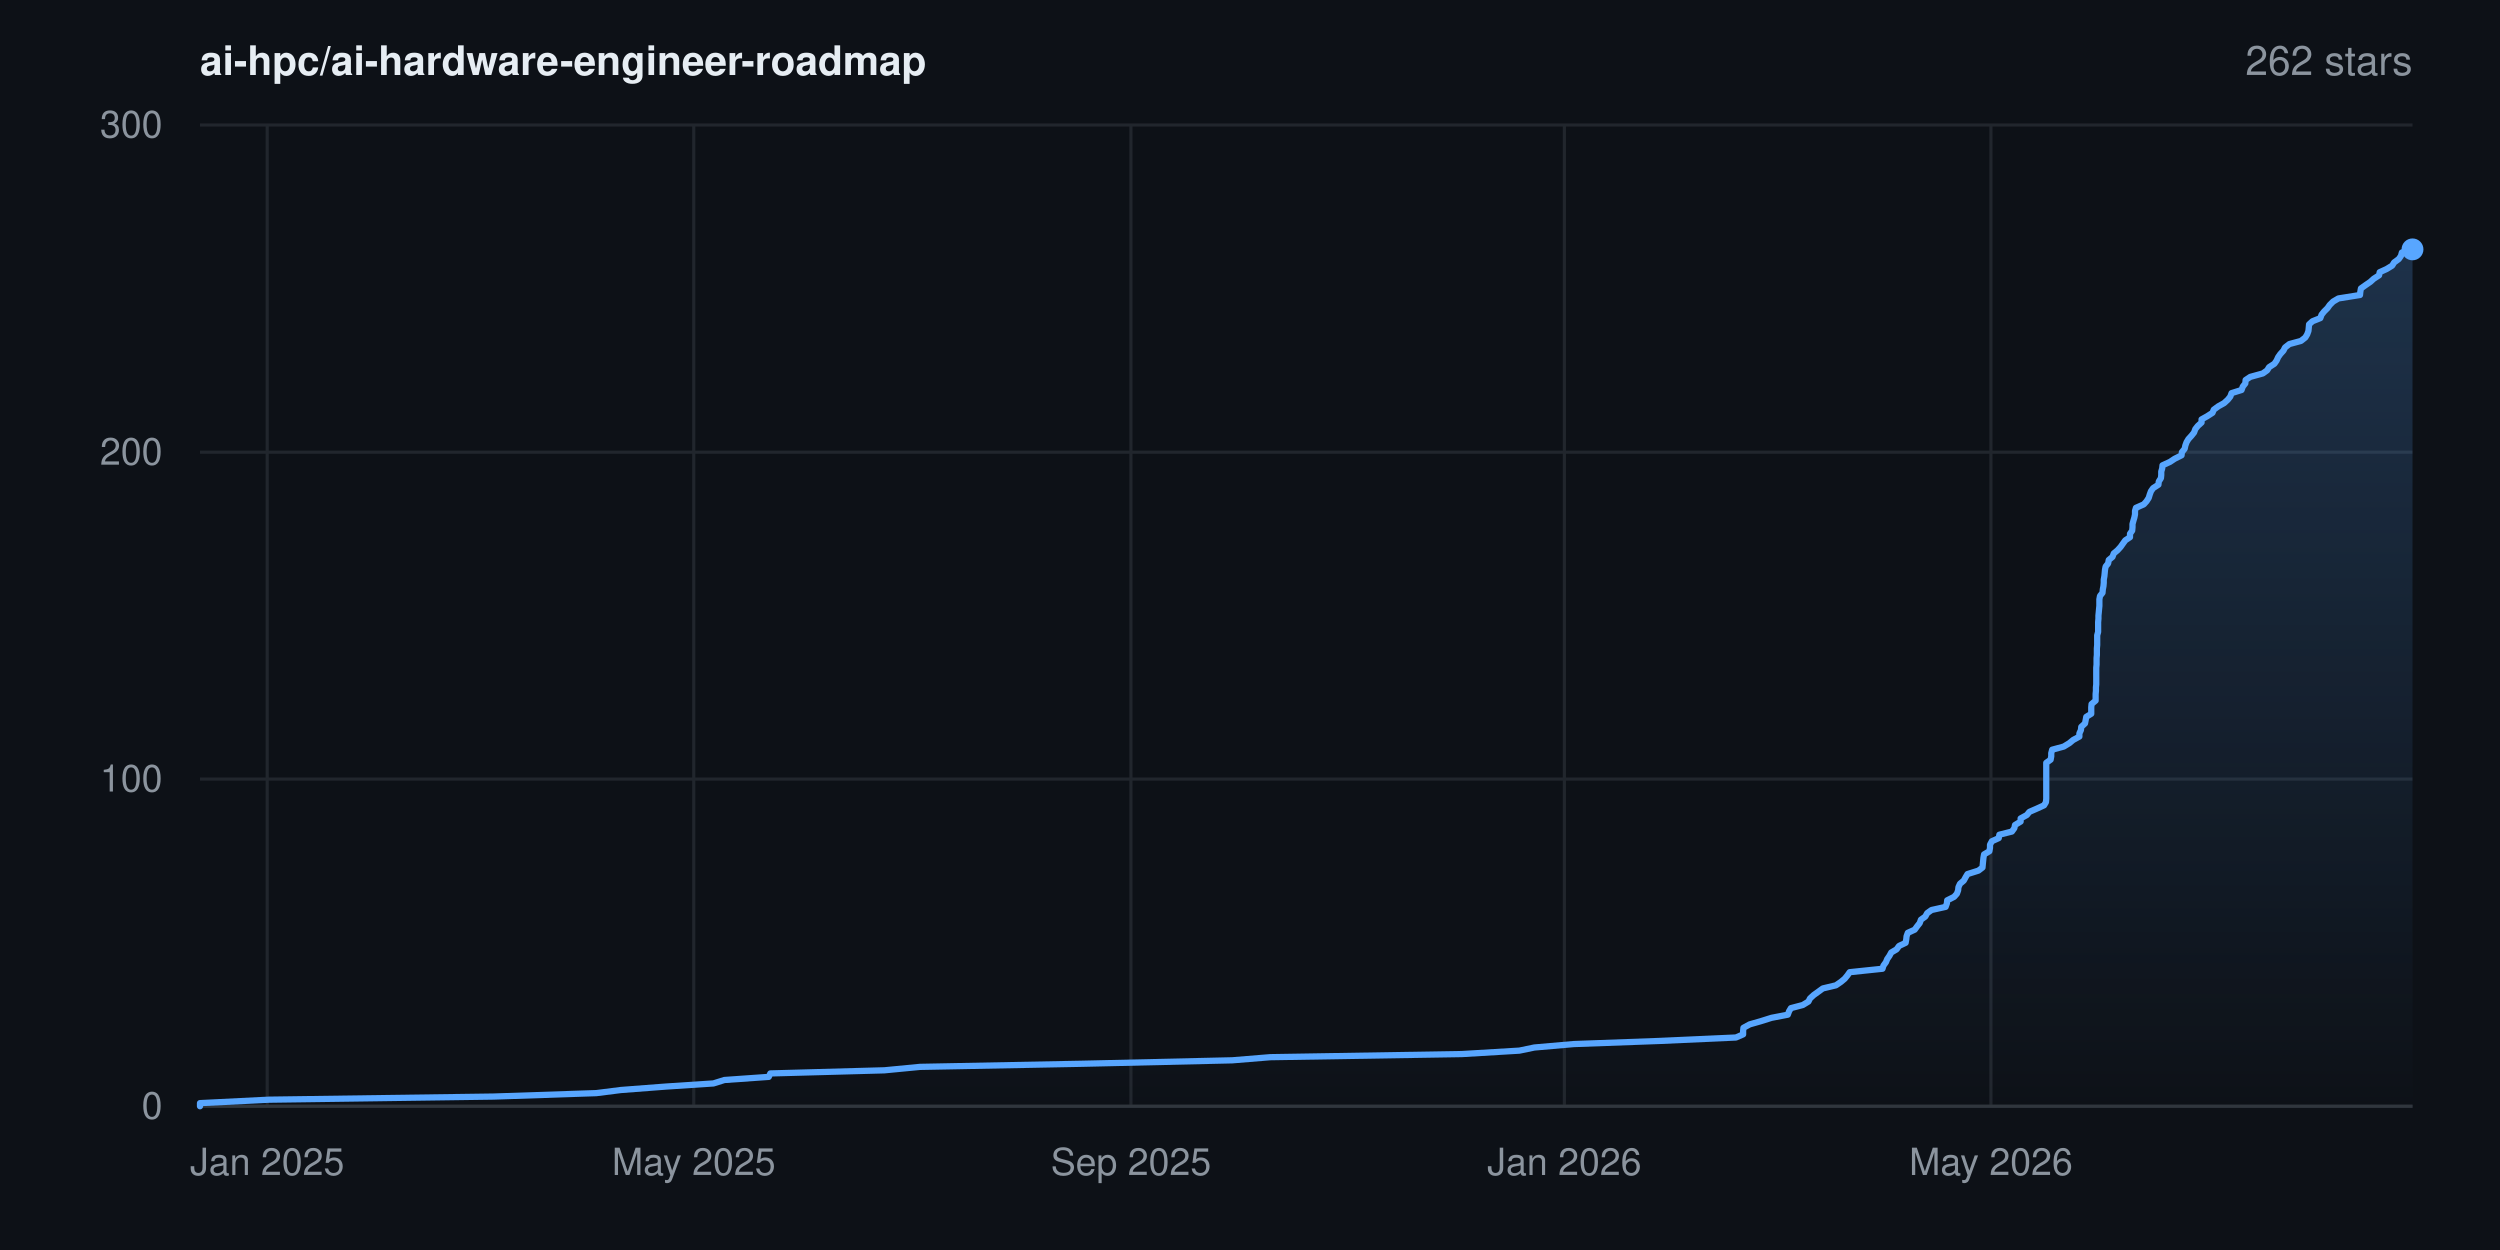
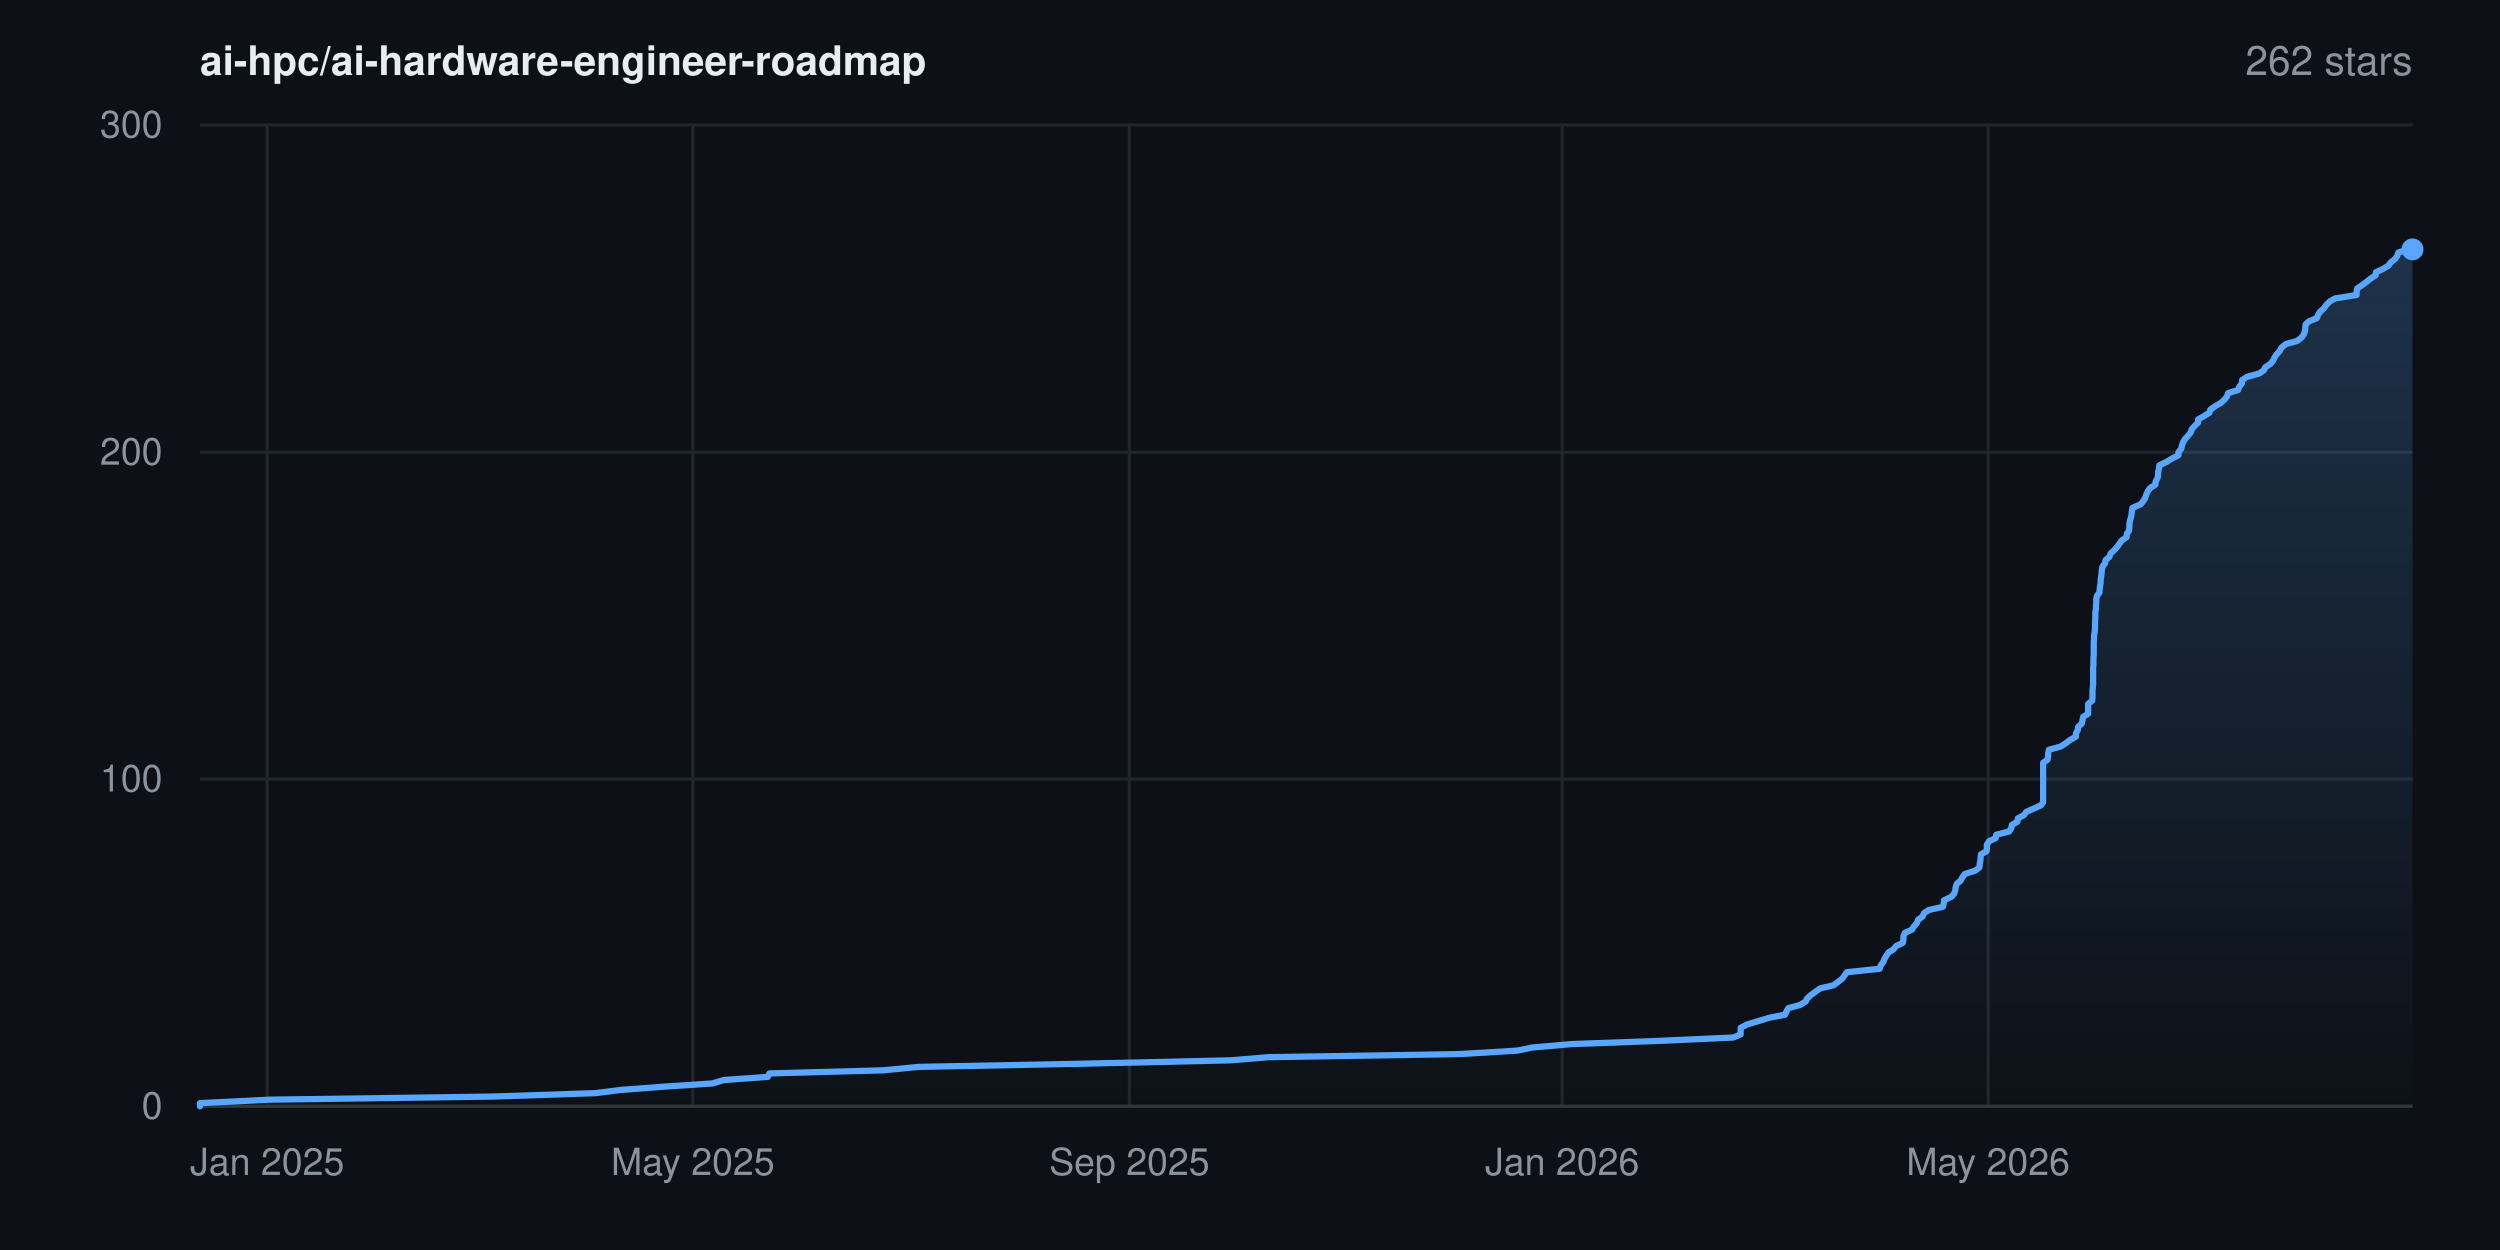
<svg xmlns="http://www.w3.org/2000/svg" width="800" height="400" viewBox="0 0 800 400" font-family="-apple-system,BlinkMacSystemFont,'Segoe UI',Helvetica,Arial,sans-serif" role="img" aria-label="Star history for ai-hpc/ai-hardware-engineer-roadmap: 262 stars">
  <rect width="800" height="400" fill="#0d1117" />
  <defs>
    <linearGradient id="area" x1="0" y1="0" x2="0" y2="1">
      <stop offset="0%" stop-color="#58a6ff" stop-opacity="0.22" />
      <stop offset="100%" stop-color="#58a6ff" stop-opacity="0" />
    </linearGradient>
  </defs>
  <line x1="64" y1="354.0" x2="772" y2="354.0" stroke="#21262d" stroke-width="1" />
  <text x="52" y="358.0" text-anchor="end" font-size="12" fill="#8b949e">0</text>
  <line x1="64" y1="249.3" x2="772" y2="249.3" stroke="#21262d" stroke-width="1" />
  <text x="52" y="253.3" text-anchor="end" font-size="12" fill="#8b949e">100</text>
  <line x1="64" y1="144.7" x2="772" y2="144.7" stroke="#21262d" stroke-width="1" />
  <text x="52" y="148.7" text-anchor="end" font-size="12" fill="#8b949e">200</text>
  <line x1="64" y1="40.0" x2="772" y2="40.0" stroke="#21262d" stroke-width="1" />
  <text x="52" y="44.0" text-anchor="end" font-size="12" fill="#8b949e">300</text>
  <line x1="85.5" y1="40" x2="85.5" y2="354" stroke="#21262d" stroke-width="1" />
  <text x="85.5" y="376" text-anchor="middle" font-size="12" fill="#8b949e">Jan 2025</text>
-   <line x1="222.0" y1="40" x2="222.0" y2="354" stroke="#21262d" stroke-width="1" />
-   <text x="222.0" y="376" text-anchor="middle" font-size="12" fill="#8b949e">May 2025</text>
-   <line x1="361.9" y1="40" x2="361.9" y2="354" stroke="#21262d" stroke-width="1" />
-   <text x="361.9" y="376" text-anchor="middle" font-size="12" fill="#8b949e">Sep 2025</text>
-   <line x1="500.6" y1="40" x2="500.6" y2="354" stroke="#21262d" stroke-width="1" />
-   <text x="500.6" y="376" text-anchor="middle" font-size="12" fill="#8b949e">Jan 2026</text>
-   <line x1="637.1" y1="40" x2="637.1" y2="354" stroke="#21262d" stroke-width="1" />
-   <text x="637.1" y="376" text-anchor="middle" font-size="12" fill="#8b949e">May 2026</text>
+   <line x1="221.7" y1="40" x2="221.7" y2="354" stroke="#21262d" stroke-width="1" />
+   <text x="221.7" y="376" text-anchor="middle" font-size="12" fill="#8b949e">May 2025</text>
+   <line x1="361.4" y1="40" x2="361.4" y2="354" stroke="#21262d" stroke-width="1" />
+   <text x="361.4" y="376" text-anchor="middle" font-size="12" fill="#8b949e">Sep 2025</text>
+   <line x1="499.9" y1="40" x2="499.9" y2="354" stroke="#21262d" stroke-width="1" />
+   <text x="499.9" y="376" text-anchor="middle" font-size="12" fill="#8b949e">Jan 2026</text>
+   <line x1="636.2" y1="40" x2="636.2" y2="354" stroke="#21262d" stroke-width="1" />
+   <text x="636.2" y="376" text-anchor="middle" font-size="12" fill="#8b949e">May 2026</text>
  <line x1="64" y1="354" x2="772" y2="354" stroke="#30363d" stroke-width="1" />
-   <polygon points="64.0,354.0 64.0,354.0 64.0,353.0 86.1,351.9 157.9,350.9 190.8,349.8 198.7,348.8 213.1,347.7 228.3,346.7 231.8,345.6 246.0,344.6 246.5,343.5 283.0,342.5 294.4,341.4 346.4,340.4 394.3,339.3 406.5,338.3 467.8,337.3 486.2,336.2 491.0,335.2 503.6,334.1 531.1,333.1 555.5,332.0 557.8,331.0 557.8,329.9 557.9,328.9 559.9,327.8 563.4,326.8 566.9,325.7 572.1,324.7 572.5,323.6 573.1,322.6 576.9,321.6 578.7,320.5 579.2,319.5 580.4,318.4 581.8,317.4 583.3,316.3 587.5,315.3 589.1,314.2 590.3,313.2 591.2,312.1 591.9,311.1 602.4,310.0 602.7,309.0 603.5,307.9 603.9,306.9 604.6,305.9 605.2,304.8 606.9,303.8 607.7,302.7 609.8,301.7 610.0,300.6 610.1,299.6 610.5,298.5 612.7,297.5 613.5,296.4 614.3,295.4 614.7,294.3 616.1,293.3 616.7,292.2 618.1,291.2 622.6,290.2 623.0,289.1 623.1,288.1 625.3,287.0 626.2,286.0 626.6,284.9 626.7,283.9 627.2,282.8 628.4,281.8 629.0,280.7 629.6,279.7 633.1,278.6 634.4,277.6 634.5,276.5 634.6,275.5 634.7,274.5 634.9,273.4 636.6,272.4 636.8,271.3 636.8,270.3 637.4,269.2 639.6,268.2 639.8,267.1 643.8,266.1 644.6,265.0 644.8,264.0 646.6,262.9 646.6,261.9 648.6,260.8 649.4,259.8 651.7,258.8 654.1,257.7 654.7,256.7 654.8,255.6 654.8,254.6 654.8,253.5 654.8,252.5 654.8,251.4 654.8,250.4 654.8,249.3 654.8,248.3 654.8,247.2 654.8,246.2 654.8,245.1 654.8,244.1 656.2,243.1 656.4,242.0 656.4,241.0 656.7,239.9 660.4,238.9 662.2,237.8 663.4,236.8 665.4,235.7 665.4,234.7 665.9,233.6 666.0,232.6 667.2,231.5 667.4,230.5 667.6,229.4 669.2,228.4 669.2,227.4 669.2,226.3 669.3,225.3 670.6,224.2 670.6,223.2 670.6,222.1 670.7,221.1 670.7,220.0 670.8,219.0 670.8,217.9 670.8,216.9 670.8,215.8 670.8,214.8 670.8,213.7 670.9,212.7 670.9,211.7 670.9,210.6 671.0,209.6 671.0,208.5 671.0,207.5 671.1,206.4 671.1,205.4 671.1,204.3 671.1,203.3 671.4,202.2 671.4,201.2 671.4,200.1 671.4,199.1 671.5,198.0 671.5,197.0 671.6,196.0 671.7,194.9 671.8,193.9 671.8,192.8 671.8,191.8 672.0,190.7 672.8,189.7 672.9,188.6 673.1,187.6 673.2,186.5 673.2,185.5 673.4,184.4 673.5,183.4 673.6,182.3 673.8,181.3 674.6,180.3 674.8,179.2 676.0,178.2 676.4,177.1 677.6,176.1 678.6,175.0 679.3,174.0 680.1,172.9 681.6,171.9 681.6,170.8 682.3,169.8 682.4,168.7 682.4,167.7 682.7,166.6 683.0,165.6 683.2,164.6 683.2,163.5 683.5,162.5 686.0,161.4 686.9,160.4 687.6,159.3 687.9,158.3 688.3,157.2 689.0,156.2 690.7,155.1 690.8,154.1 691.5,153.0 691.6,152.0 691.6,150.9 691.9,149.9 692.0,148.9 694.4,147.8 695.9,146.8 698.1,145.7 698.2,144.7 699.1,143.6 699.3,142.6 699.7,141.5 700.3,140.5 701.3,139.4 702.1,138.4 702.5,137.3 703.3,136.3 704.5,135.2 704.5,134.2 706.3,133.2 708.0,132.1 708.4,131.1 709.9,130.0 711.7,129.0 712.9,127.9 713.7,126.9 714.1,125.8 717.3,124.8 717.7,123.7 718.5,122.7 718.6,121.6 720.1,120.6 724.1,119.5 725.5,118.5 726.1,117.5 727.8,116.4 728.5,115.4 729.0,114.3 729.7,113.3 730.7,112.2 731.2,111.2 732.6,110.1 736.3,109.1 737.7,108.0 738.3,107.0 738.7,105.9 738.8,104.9 738.9,103.8 740.0,102.8 742.5,101.8 742.9,100.7 743.7,99.7 744.8,98.6 745.5,97.6 746.6,96.5 748.3,95.5 755.2,94.4 755.3,93.4 755.5,92.3 756.9,91.3 758.5,90.2 759.6,89.2 761.3,88.1 761.5,87.1 763.7,86.1 765.5,85.0 766.1,84.0 767.6,82.9 768.3,81.9 768.6,80.8 771.8,79.8 772.0,79.8 772.0,354.0" fill="url(#area)" />
-   <polyline points="64.0,354.0 64.0,353.0 86.1,351.9 157.9,350.9 190.8,349.8 198.7,348.8 213.1,347.7 228.3,346.7 231.8,345.6 246.0,344.6 246.5,343.5 283.0,342.5 294.4,341.4 346.4,340.4 394.3,339.3 406.5,338.3 467.8,337.3 486.2,336.2 491.0,335.2 503.6,334.1 531.1,333.1 555.5,332.0 557.8,331.0 557.8,329.9 557.9,328.9 559.9,327.8 563.4,326.8 566.9,325.7 572.1,324.7 572.5,323.6 573.1,322.6 576.9,321.6 578.7,320.5 579.2,319.5 580.4,318.4 581.8,317.4 583.3,316.3 587.5,315.3 589.1,314.2 590.3,313.2 591.2,312.1 591.9,311.1 602.4,310.0 602.7,309.0 603.5,307.9 603.9,306.9 604.6,305.9 605.2,304.8 606.9,303.8 607.7,302.7 609.8,301.7 610.0,300.6 610.1,299.6 610.5,298.5 612.7,297.5 613.5,296.4 614.3,295.4 614.7,294.3 616.1,293.3 616.7,292.2 618.1,291.2 622.6,290.2 623.0,289.1 623.1,288.1 625.3,287.0 626.2,286.0 626.6,284.9 626.7,283.9 627.2,282.8 628.4,281.8 629.0,280.7 629.6,279.7 633.1,278.6 634.4,277.6 634.5,276.5 634.6,275.5 634.7,274.5 634.9,273.4 636.6,272.4 636.8,271.3 636.8,270.3 637.4,269.2 639.6,268.2 639.8,267.1 643.8,266.1 644.6,265.0 644.8,264.0 646.6,262.9 646.6,261.9 648.6,260.8 649.4,259.8 651.7,258.8 654.1,257.7 654.7,256.7 654.8,255.6 654.8,254.6 654.8,253.5 654.8,252.5 654.8,251.4 654.8,250.4 654.8,249.3 654.8,248.3 654.8,247.2 654.8,246.2 654.8,245.1 654.8,244.1 656.2,243.1 656.4,242.0 656.4,241.0 656.7,239.9 660.4,238.9 662.2,237.8 663.4,236.8 665.4,235.7 665.4,234.7 665.9,233.6 666.0,232.6 667.2,231.5 667.4,230.5 667.6,229.4 669.2,228.4 669.2,227.4 669.2,226.3 669.3,225.3 670.6,224.2 670.6,223.2 670.6,222.1 670.7,221.1 670.7,220.0 670.8,219.0 670.8,217.9 670.8,216.9 670.8,215.8 670.8,214.8 670.8,213.7 670.9,212.7 670.9,211.7 670.9,210.6 671.0,209.6 671.0,208.5 671.0,207.5 671.1,206.4 671.1,205.4 671.1,204.3 671.1,203.3 671.4,202.2 671.4,201.2 671.4,200.1 671.4,199.1 671.5,198.0 671.5,197.0 671.6,196.0 671.7,194.9 671.8,193.9 671.8,192.8 671.8,191.8 672.0,190.7 672.8,189.7 672.9,188.6 673.1,187.6 673.2,186.5 673.2,185.5 673.4,184.4 673.5,183.4 673.6,182.3 673.8,181.3 674.6,180.3 674.8,179.2 676.0,178.2 676.4,177.1 677.6,176.1 678.6,175.0 679.3,174.0 680.1,172.9 681.6,171.9 681.6,170.8 682.3,169.8 682.4,168.7 682.4,167.7 682.7,166.6 683.0,165.6 683.2,164.6 683.2,163.5 683.5,162.5 686.0,161.4 686.9,160.4 687.6,159.3 687.9,158.3 688.3,157.2 689.0,156.2 690.7,155.1 690.8,154.1 691.5,153.0 691.6,152.0 691.6,150.9 691.9,149.9 692.0,148.9 694.4,147.8 695.9,146.8 698.1,145.7 698.2,144.7 699.1,143.6 699.3,142.6 699.7,141.5 700.3,140.5 701.3,139.4 702.1,138.4 702.5,137.3 703.3,136.3 704.5,135.2 704.5,134.2 706.3,133.2 708.0,132.1 708.4,131.1 709.9,130.0 711.7,129.0 712.9,127.9 713.7,126.9 714.1,125.8 717.3,124.8 717.7,123.7 718.5,122.7 718.6,121.6 720.1,120.6 724.1,119.5 725.5,118.5 726.1,117.5 727.8,116.4 728.5,115.4 729.0,114.3 729.7,113.3 730.7,112.2 731.2,111.2 732.6,110.1 736.3,109.1 737.7,108.0 738.3,107.0 738.7,105.9 738.8,104.9 738.9,103.8 740.0,102.8 742.5,101.8 742.9,100.7 743.7,99.7 744.8,98.6 745.5,97.6 746.6,96.5 748.3,95.5 755.2,94.4 755.3,93.4 755.5,92.3 756.9,91.3 758.5,90.2 759.6,89.2 761.3,88.1 761.5,87.1 763.7,86.1 765.5,85.0 766.1,84.0 767.6,82.9 768.3,81.9 768.6,80.8 771.8,79.8 772.0,79.8" fill="none" stroke="#58a6ff" stroke-width="2" stroke-linejoin="round" stroke-linecap="round" />
+   <polygon points="64.0,354.0 64.0,354.0 64.0,353.0 86.1,351.9 157.7,350.9 190.6,349.8 198.4,348.8 212.8,347.7 228.0,346.7 231.6,345.6 245.7,344.6 246.2,343.5 282.6,342.5 294.0,341.4 345.9,340.4 393.8,339.3 405.9,338.3 467.1,337.3 485.5,336.2 490.3,335.2 502.9,334.1 530.4,333.1 554.7,332.0 557.0,331.0 557.0,329.9 557.0,328.9 559.1,327.8 562.5,326.8 566.1,325.7 571.2,324.7 571.7,323.6 572.3,322.6 576.0,321.6 577.8,320.5 578.3,319.5 579.5,318.4 580.9,317.4 582.4,316.3 586.7,315.3 588.2,314.2 589.5,313.2 590.3,312.1 591.0,311.1 601.5,310.0 601.8,309.0 602.6,307.9 603.0,306.9 603.6,305.9 604.3,304.8 605.9,303.8 606.8,302.7 608.9,301.7 609.1,300.6 609.1,299.6 609.6,298.5 611.8,297.5 612.5,296.4 613.4,295.4 613.8,294.3 615.2,293.3 615.7,292.2 617.2,291.2 621.7,290.2 622.0,289.1 622.1,288.1 624.4,287.0 625.3,286.0 625.7,284.9 625.8,283.9 626.2,282.8 627.4,281.8 628.0,280.7 628.7,279.7 632.1,278.6 633.4,277.6 633.5,276.5 633.7,275.5 633.8,274.5 633.9,273.4 635.7,272.4 635.8,271.3 635.8,270.3 636.5,269.2 638.6,268.2 638.8,267.1 642.9,266.1 643.6,265.0 643.8,264.0 645.6,262.9 645.7,261.9 647.7,260.8 648.4,259.8 650.7,258.8 653.1,257.7 653.8,256.7 653.8,255.6 653.8,254.6 653.8,253.5 653.8,252.5 653.8,251.4 653.8,250.4 653.8,249.3 653.8,248.3 653.8,247.2 653.8,246.2 653.8,245.1 653.8,244.1 655.2,243.1 655.4,242.0 655.4,241.0 655.7,239.9 659.4,238.9 661.1,237.8 662.4,236.8 664.3,235.7 664.3,234.7 664.9,233.6 665.0,232.6 666.2,231.5 666.4,230.5 666.6,229.4 668.2,228.4 668.2,227.4 668.2,226.3 668.2,225.3 669.5,224.2 669.6,223.2 669.6,222.1 669.6,221.1 669.7,220.0 669.8,219.0 669.8,217.9 669.8,216.9 669.8,215.8 669.8,214.8 669.8,213.7 669.9,212.7 669.9,211.7 669.9,210.6 670.0,209.6 670.0,208.5 670.0,207.5 670.0,206.4 670.0,205.4 670.1,204.3 670.1,203.3 670.3,202.2 670.4,201.2 670.4,200.1 670.4,199.1 670.5,198.0 670.5,197.0 670.5,196.0 670.7,194.9 670.7,193.9 670.8,192.8 670.8,191.8 671.0,190.7 671.8,189.7 671.9,188.6 672.0,187.6 672.2,186.5 672.2,185.5 672.4,184.4 672.5,183.4 672.6,182.3 672.8,181.3 673.6,180.3 673.8,179.2 675.0,178.2 675.4,177.1 676.5,176.1 677.5,175.0 678.2,174.0 679.0,172.9 680.5,171.9 680.6,170.8 681.3,169.8 681.4,168.7 681.4,167.7 681.6,166.6 681.9,165.6 682.1,164.6 682.2,163.5 682.4,162.5 685.0,161.4 685.8,160.4 686.5,159.3 686.8,158.3 687.3,157.2 688.0,156.2 689.7,155.1 689.8,154.1 690.4,153.0 690.6,152.0 690.6,150.9 690.9,149.9 691.0,148.9 693.3,147.8 694.9,146.8 697.1,145.7 697.1,144.7 698.0,143.6 698.2,142.6 698.6,141.5 699.2,140.5 700.2,139.4 701.0,138.4 701.4,137.3 702.3,136.3 703.4,135.2 703.4,134.2 705.2,133.2 707.0,132.1 707.3,131.1 708.8,130.0 710.6,129.0 711.8,127.9 712.6,126.9 713.0,125.8 716.2,124.8 716.6,123.7 717.4,122.7 717.5,121.6 719.0,120.6 723.0,119.5 724.4,118.5 724.9,117.5 726.6,116.4 727.4,115.4 727.9,114.3 728.6,113.3 729.6,112.2 730.1,111.2 731.5,110.1 735.1,109.1 736.5,108.0 737.2,107.0 737.6,105.9 737.7,104.9 737.8,103.8 738.9,102.8 741.4,101.8 741.8,100.7 742.5,99.7 743.7,98.6 744.4,97.6 745.5,96.5 747.2,95.5 754.1,94.4 754.1,93.4 754.3,92.3 755.8,91.3 757.3,90.2 758.5,89.2 760.2,88.1 760.3,87.1 762.5,86.1 764.3,85.0 765.0,84.0 766.4,82.9 767.1,81.9 767.5,80.8 770.6,79.8 772.0,79.8 772.0,354.0" fill="url(#area)" />
+   <polyline points="64.0,354.0 64.0,353.0 86.1,351.9 157.7,350.9 190.6,349.8 198.4,348.8 212.8,347.7 228.0,346.7 231.6,345.6 245.7,344.6 246.2,343.5 282.6,342.5 294.0,341.4 345.9,340.4 393.8,339.3 405.9,338.3 467.1,337.3 485.5,336.2 490.3,335.2 502.9,334.1 530.4,333.1 554.7,332.0 557.0,331.0 557.0,329.9 557.0,328.9 559.1,327.8 562.5,326.8 566.1,325.7 571.2,324.7 571.7,323.6 572.3,322.6 576.0,321.6 577.8,320.5 578.3,319.5 579.5,318.4 580.9,317.4 582.4,316.3 586.7,315.3 588.2,314.2 589.5,313.2 590.3,312.1 591.0,311.1 601.5,310.0 601.8,309.0 602.6,307.9 603.0,306.9 603.6,305.9 604.3,304.8 605.9,303.8 606.8,302.7 608.9,301.7 609.1,300.6 609.1,299.6 609.6,298.5 611.8,297.5 612.5,296.4 613.4,295.4 613.8,294.3 615.2,293.3 615.7,292.2 617.2,291.2 621.7,290.2 622.0,289.1 622.1,288.1 624.4,287.0 625.3,286.0 625.7,284.9 625.8,283.9 626.2,282.8 627.4,281.8 628.0,280.7 628.7,279.7 632.1,278.6 633.4,277.6 633.5,276.5 633.7,275.5 633.8,274.5 633.9,273.4 635.7,272.4 635.8,271.3 635.8,270.3 636.5,269.2 638.6,268.2 638.8,267.1 642.9,266.1 643.6,265.0 643.8,264.0 645.6,262.9 645.7,261.9 647.7,260.8 648.4,259.8 650.7,258.8 653.1,257.7 653.8,256.7 653.8,255.6 653.8,254.6 653.8,253.5 653.8,252.5 653.8,251.4 653.8,250.4 653.8,249.3 653.8,248.3 653.8,247.2 653.8,246.2 653.8,245.1 653.8,244.1 655.2,243.1 655.4,242.0 655.4,241.0 655.7,239.9 659.4,238.9 661.1,237.8 662.4,236.8 664.3,235.7 664.3,234.7 664.9,233.6 665.0,232.6 666.2,231.5 666.4,230.5 666.6,229.4 668.2,228.4 668.2,227.4 668.2,226.3 668.2,225.3 669.5,224.2 669.6,223.2 669.6,222.1 669.6,221.1 669.7,220.0 669.8,219.0 669.8,217.9 669.8,216.9 669.8,215.8 669.8,214.8 669.8,213.7 669.9,212.7 669.9,211.7 669.9,210.6 670.0,209.6 670.0,208.5 670.0,207.5 670.0,206.4 670.0,205.4 670.1,204.3 670.1,203.3 670.3,202.2 670.4,201.2 670.4,200.1 670.4,199.1 670.5,198.0 670.5,197.0 670.5,196.0 670.7,194.9 670.7,193.9 670.8,192.8 670.8,191.8 671.0,190.7 671.8,189.7 671.9,188.6 672.0,187.6 672.2,186.5 672.2,185.5 672.4,184.4 672.5,183.4 672.6,182.3 672.8,181.3 673.6,180.3 673.8,179.2 675.0,178.2 675.4,177.1 676.5,176.1 677.5,175.0 678.2,174.0 679.0,172.9 680.5,171.9 680.6,170.8 681.3,169.8 681.4,168.7 681.4,167.7 681.6,166.6 681.9,165.6 682.1,164.6 682.2,163.5 682.4,162.5 685.0,161.4 685.8,160.4 686.5,159.3 686.8,158.3 687.3,157.2 688.0,156.2 689.7,155.1 689.8,154.1 690.4,153.0 690.6,152.0 690.6,150.9 690.9,149.9 691.0,148.9 693.3,147.8 694.9,146.8 697.1,145.7 697.1,144.7 698.0,143.6 698.2,142.6 698.6,141.5 699.2,140.5 700.2,139.4 701.0,138.4 701.4,137.3 702.3,136.3 703.4,135.2 703.4,134.2 705.2,133.2 707.0,132.1 707.3,131.1 708.8,130.0 710.6,129.0 711.8,127.9 712.6,126.9 713.0,125.8 716.2,124.8 716.6,123.7 717.4,122.7 717.5,121.6 719.0,120.6 723.0,119.5 724.4,118.5 724.9,117.5 726.6,116.4 727.4,115.4 727.9,114.3 728.6,113.3 729.6,112.2 730.1,111.2 731.5,110.1 735.1,109.1 736.5,108.0 737.2,107.0 737.6,105.9 737.7,104.9 737.8,103.8 738.9,102.8 741.4,101.8 741.8,100.7 742.5,99.7 743.7,98.6 744.4,97.6 745.5,96.5 747.2,95.5 754.1,94.4 754.1,93.4 754.3,92.3 755.8,91.3 757.3,90.2 758.5,89.2 760.2,88.1 760.3,87.1 762.5,86.1 764.3,85.0 765.0,84.0 766.4,82.9 767.1,81.9 767.5,80.8 770.6,79.8 772.0,79.8" fill="none" stroke="#58a6ff" stroke-width="2" stroke-linejoin="round" stroke-linecap="round" />
  <circle cx="772.0" cy="79.8" r="3.5" fill="#58a6ff" />
  <text x="64" y="24" font-size="13" font-weight="600" fill="#e6edf3">ai-hpc/ai-hardware-engineer-roadmap</text>
  <text x="772" y="24" text-anchor="end" font-size="13" fill="#8b949e">262 stars</text>
</svg>
